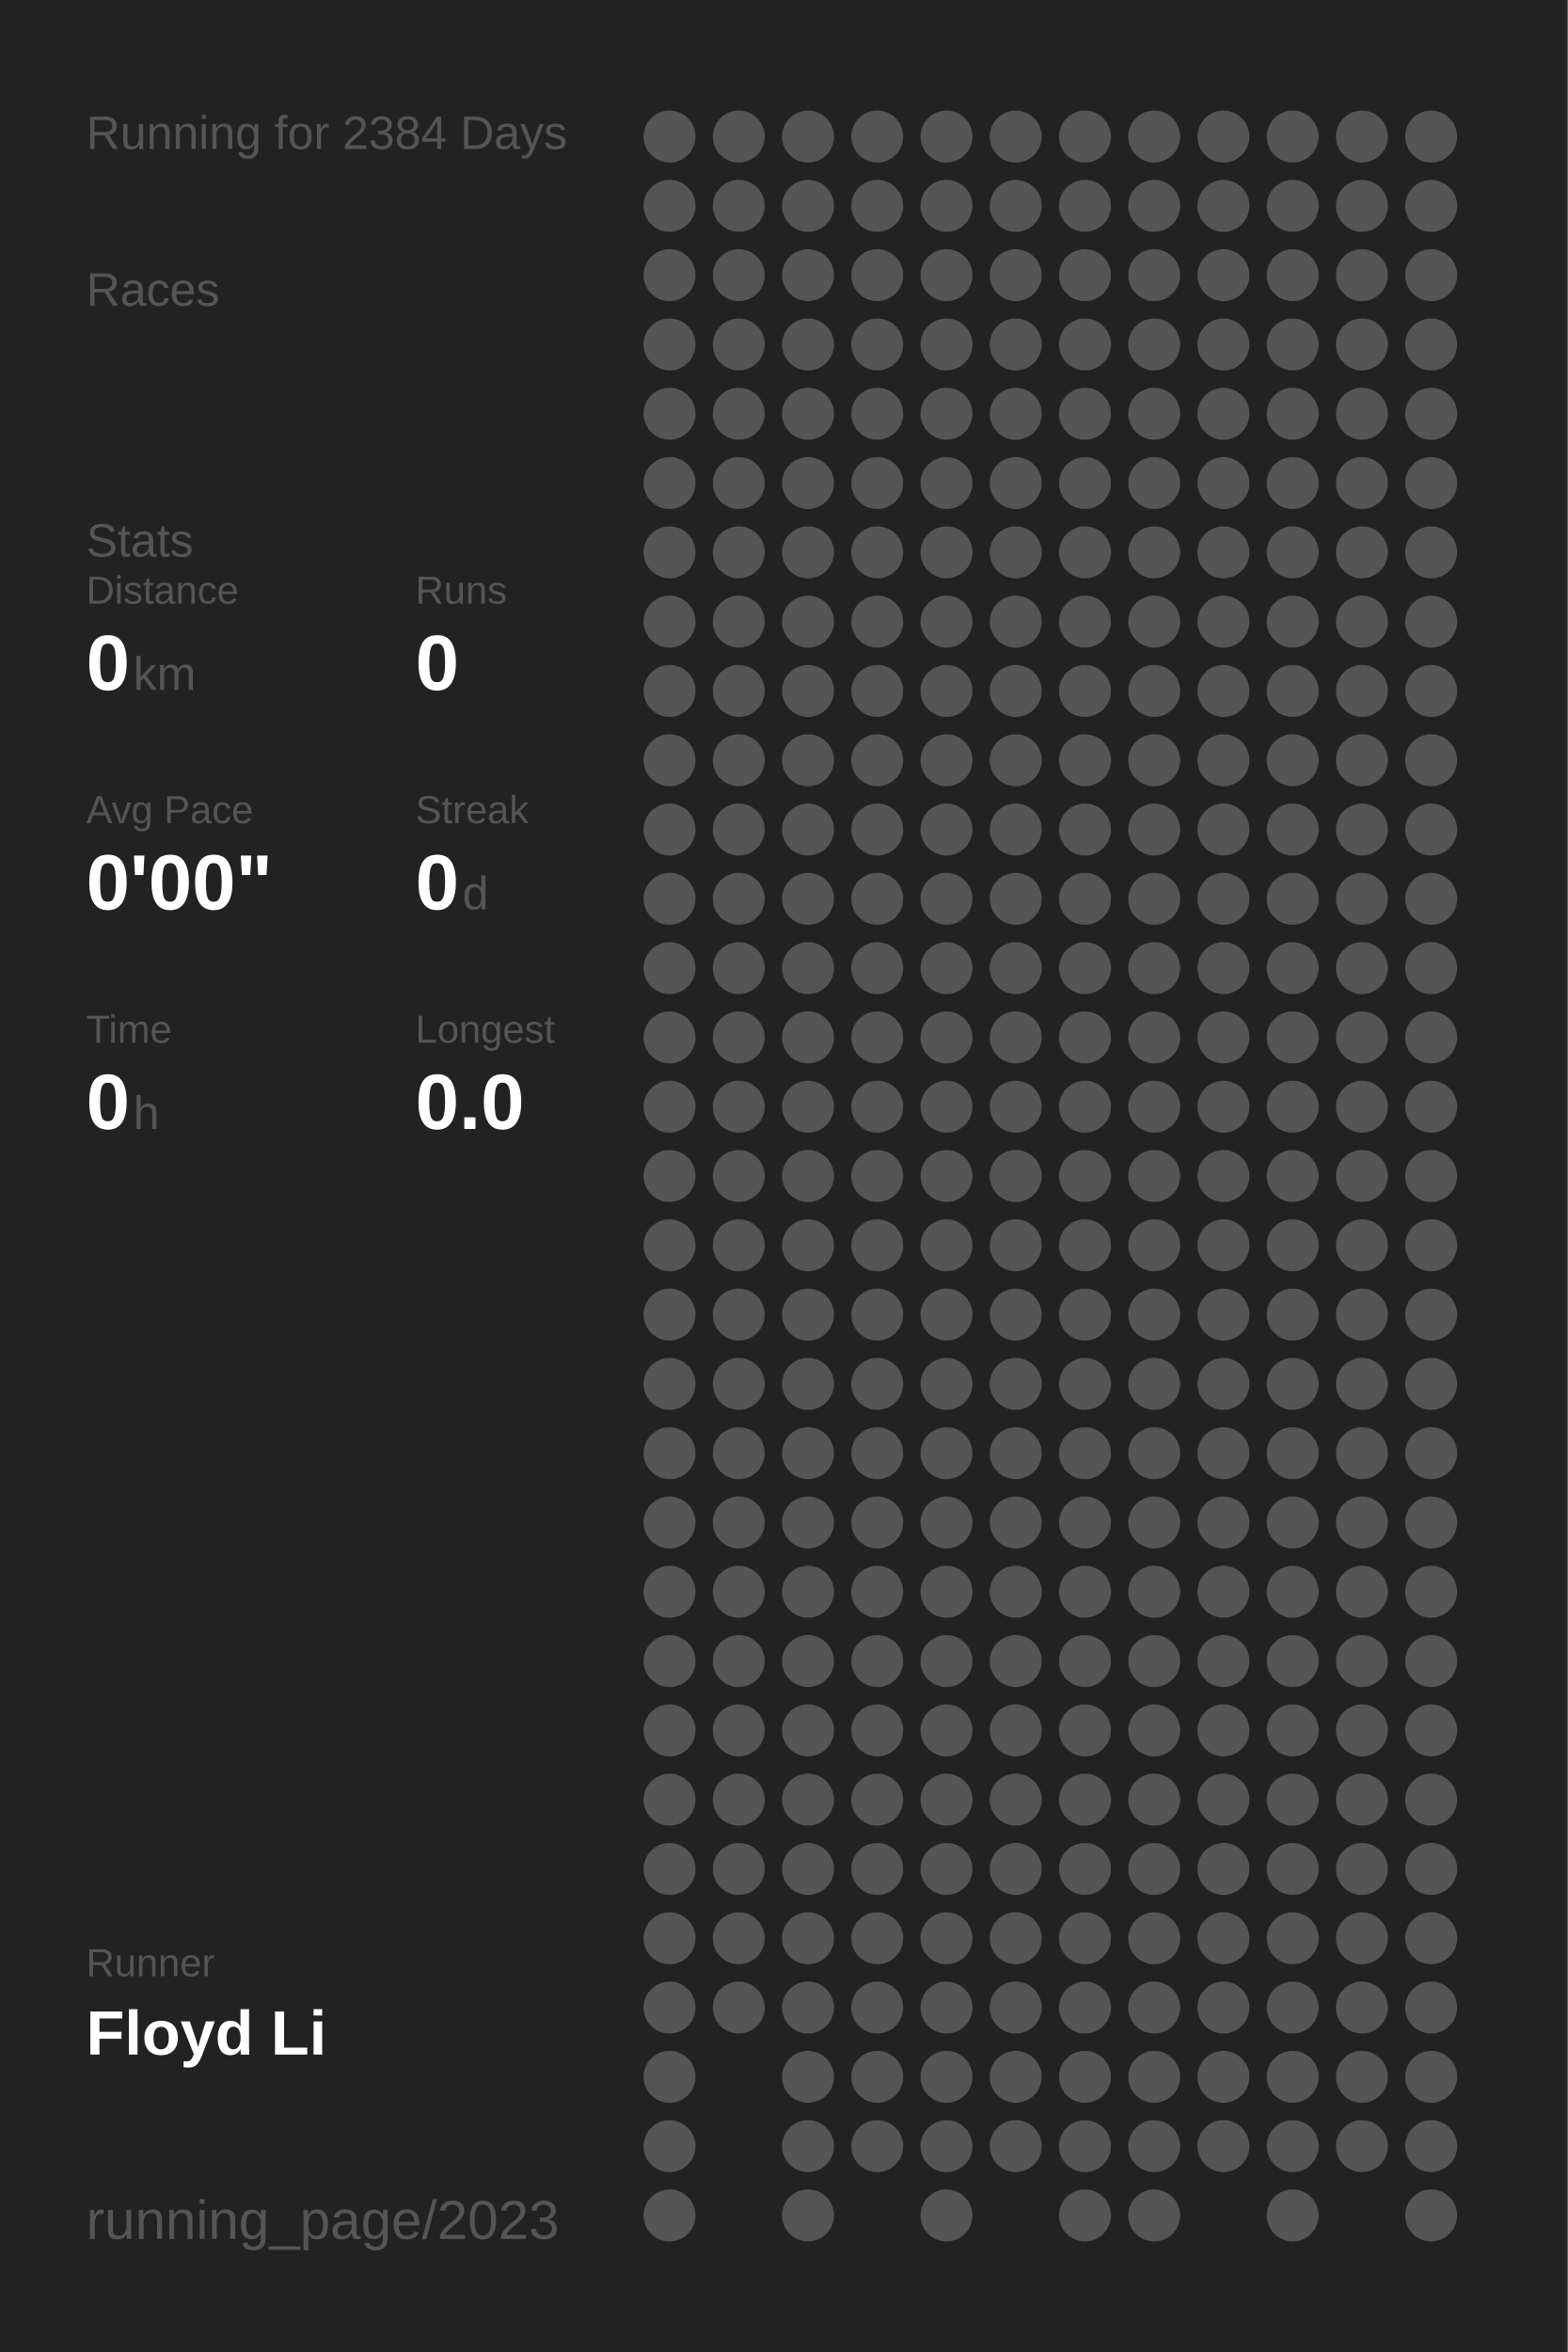
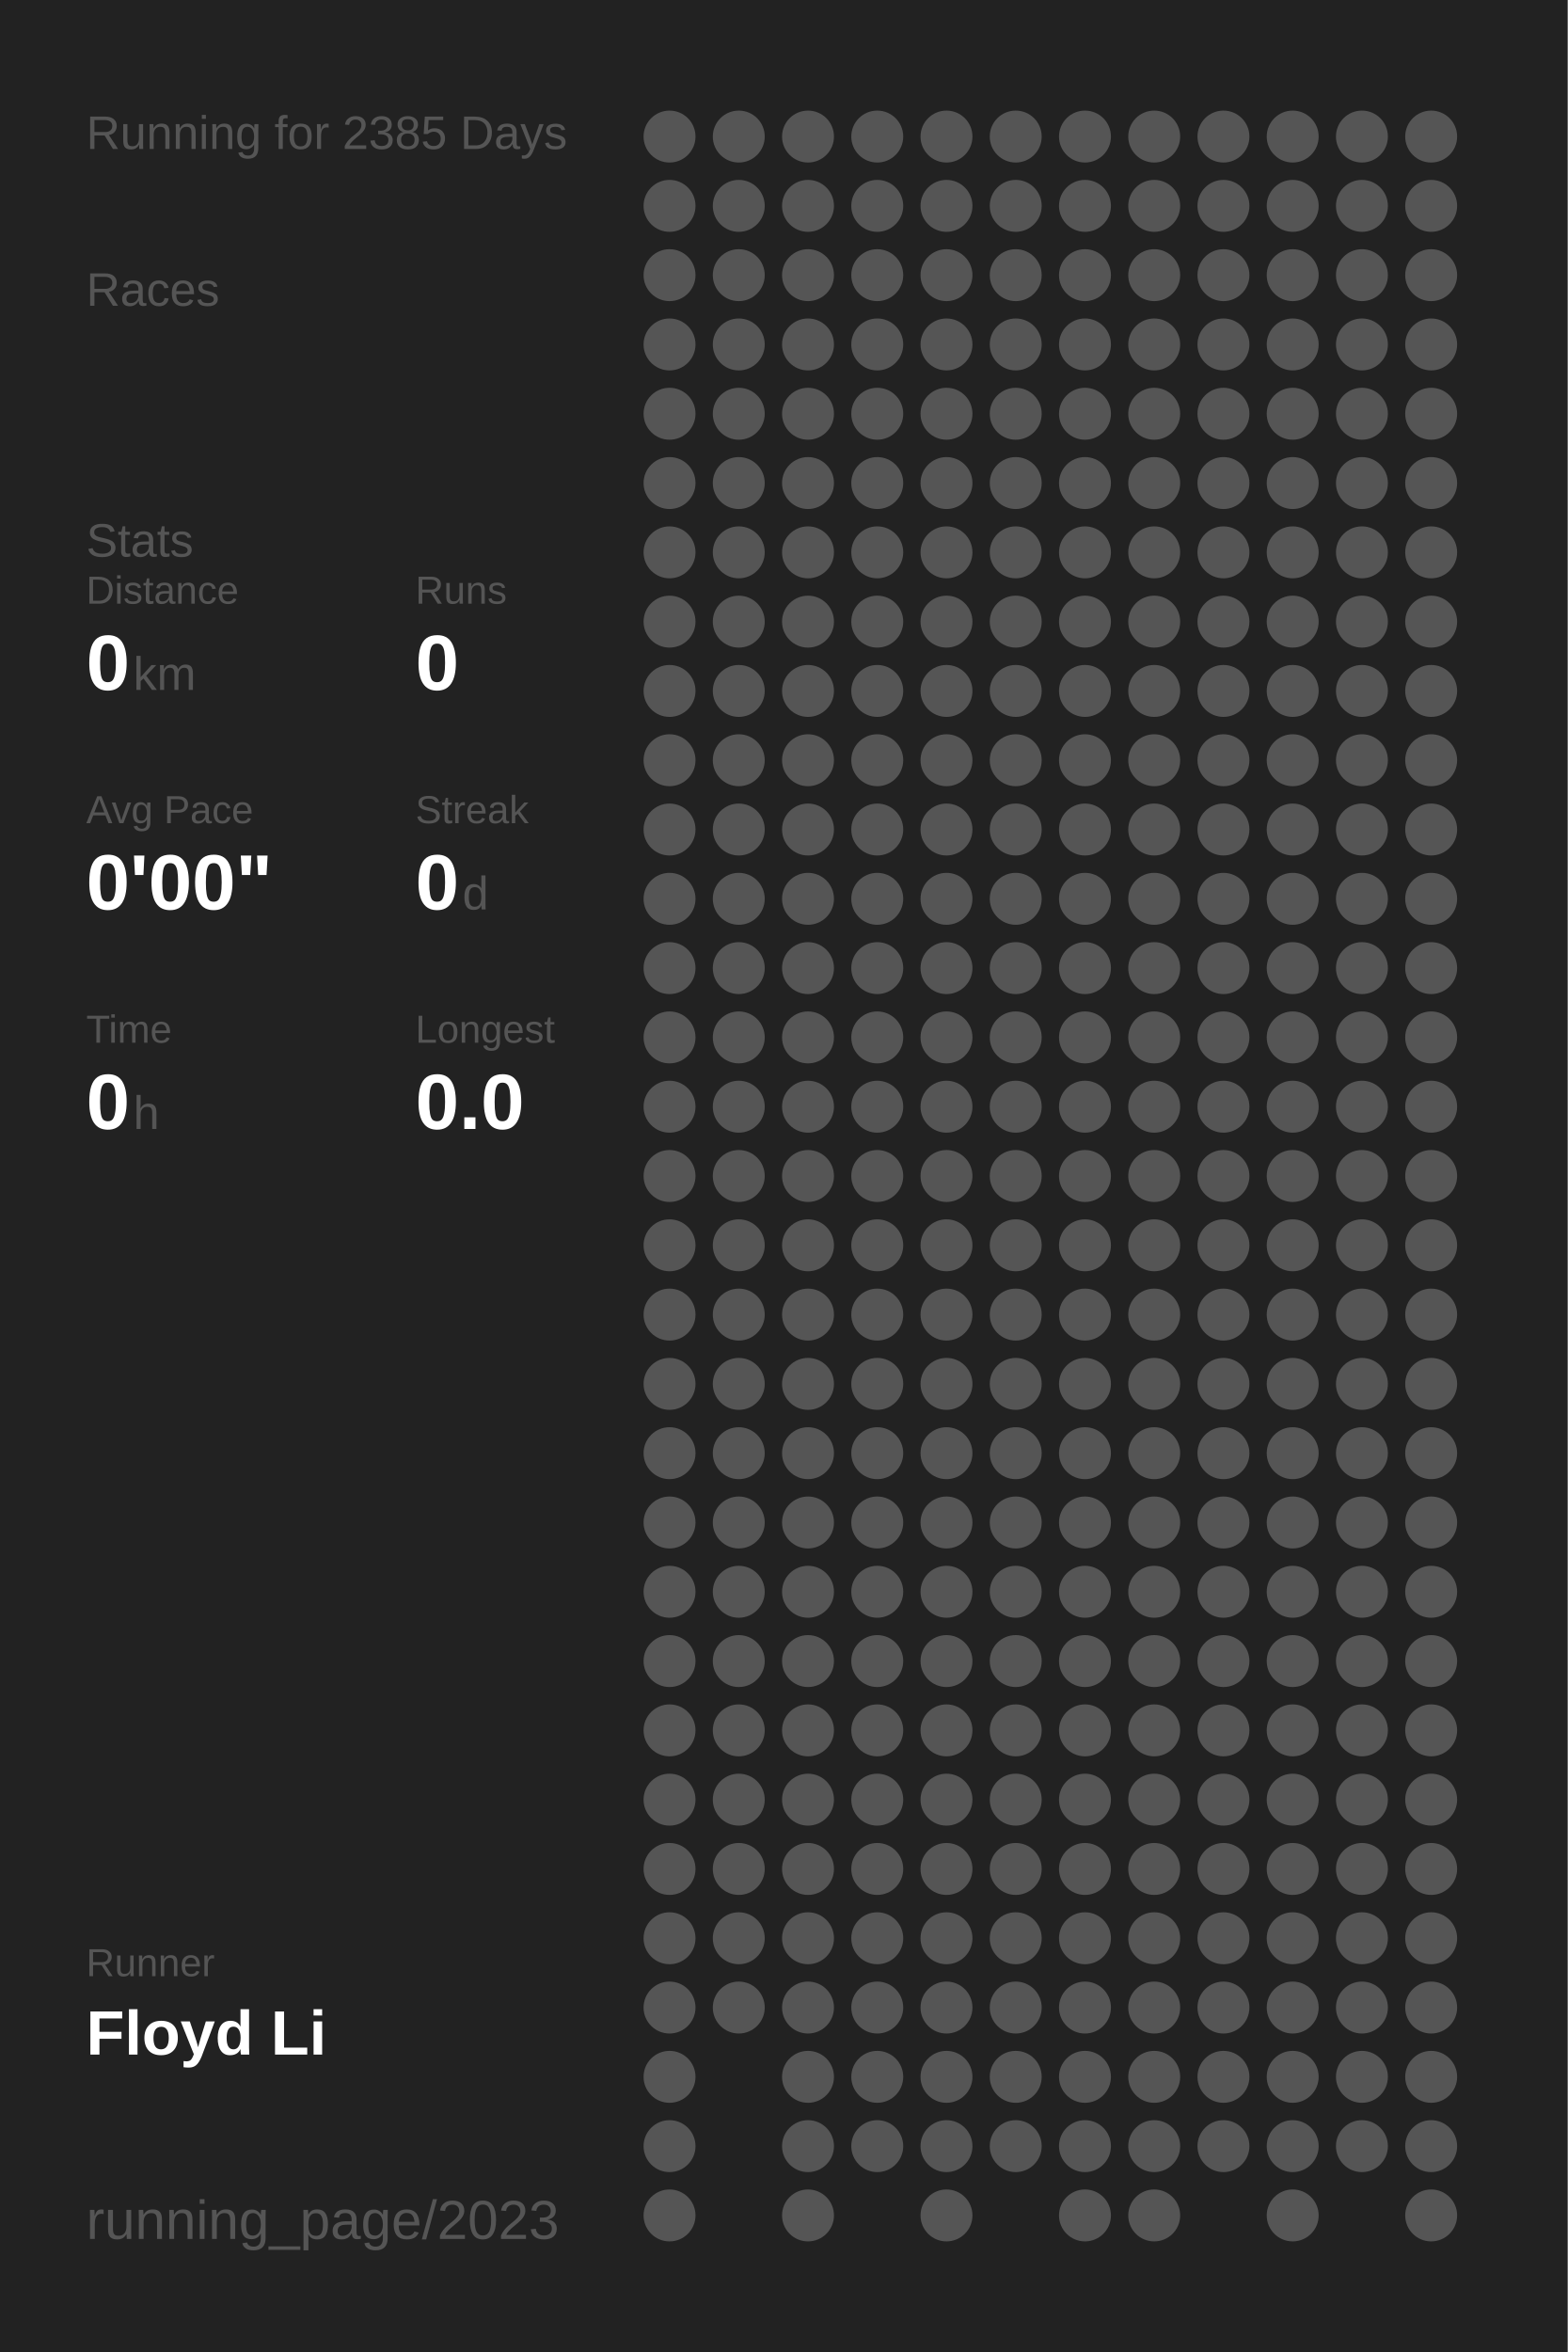
<svg xmlns="http://www.w3.org/2000/svg" baseProfile="full" height="300mm" version="1.1" viewBox="0,0,200,300" width="200mm">
  <defs />
  <rect fill="#222222" height="300" width="200" x="0" y="0" />
-   <text fill="#555555" style="font-size:6px; font-family:Arial;" x="11" y="19">Running for 2384 Days</text>
+   <text fill="#555555" style="font-size:6px; font-family:Arial;" x="11" y="19">Running for 2385 Days</text>
  <text fill="#555555" style="font-size:6px; font-family:Arial;" x="11" y="39">Races</text>
  <text fill="#555555" style="font-size:6px; font-family:Arial;" x="11" y="71">Stats</text>
  <text fill="#555555" style="font-size:5px; font-family:Arial;" x="11" y="77">Distance</text>
  <text fill="#FFFFFF" style="font-size:10px; font-family:Arial; font-weight:bold;" x="11" y="88">0</text>
  <text fill="#555555" style="font-size:6px; font-family:Arial;" x="17" y="88">km</text>
  <text fill="#555555" style="font-size:5px; font-family:Arial;" x="53" y="77">Runs</text>
  <text fill="#FFFFFF" style="font-size:10px; font-family:Arial; font-weight:bold;" x="53" y="88">0</text>
  <text fill="#555555" style="font-size:5px; font-family:Arial;" x="11" y="105">Avg Pace</text>
  <text fill="#FFFFFF" style="font-size:10px; font-family:Arial; font-weight:bold;" x="11" y="116">0'00"</text>
  <text fill="#555555" style="font-size:5px; font-family:Arial;" x="53" y="105">Streak</text>
  <text fill="#FFFFFF" style="font-size:10px; font-family:Arial; font-weight:bold;" x="53" y="116">0</text>
  <text fill="#555555" style="font-size:6px; font-family:Arial;" x="59" y="116">d</text>
  <text fill="#555555" style="font-size:5px; font-family:Arial;" x="11" y="133">Time</text>
  <text fill="#FFFFFF" style="font-size:10px; font-family:Arial; font-weight:bold;" x="11" y="144">0</text>
  <text fill="#555555" style="font-size:6px; font-family:Arial;" x="17" y="144">h</text>
  <text fill="#555555" style="font-size:5px; font-family:Arial;" x="53" y="133">Longest</text>
  <text fill="#FFFFFF" style="font-size:10px; font-family:Arial; font-weight:bold;" x="53" y="144">0.0</text>
  <text fill="#555555" style="font-size:5px; font-family:Arial;" x="11" y="252.065">Runner</text>
  <text fill="#FFFFFF" style="font-size:8px; font-family:Arial; font-weight:bold;" x="11" y="262.065">Floyd Li</text>
  <text fill="#555555" style="font-size:7px; font-family:Arial;" x="11" y="285.581">running_page/2023</text>
  <circle cx="85.417" cy="17.419" fill="#555555" r="3.312" />
  <circle cx="85.417" cy="26.258" fill="#555555" r="3.312" />
  <circle cx="85.417" cy="35.097" fill="#555555" r="3.312" />
  <circle cx="85.417" cy="43.935" fill="#555555" r="3.312" />
  <circle cx="85.417" cy="52.774" fill="#555555" r="3.312" />
  <circle cx="85.417" cy="61.613" fill="#555555" r="3.312" />
  <circle cx="85.417" cy="70.452" fill="#555555" r="3.312" />
  <circle cx="85.417" cy="79.29" fill="#555555" r="3.312" />
  <circle cx="85.417" cy="88.129" fill="#555555" r="3.312" />
  <circle cx="85.417" cy="96.968" fill="#555555" r="3.312" />
  <circle cx="85.417" cy="105.806" fill="#555555" r="3.312" />
  <circle cx="85.417" cy="114.645" fill="#555555" r="3.312" />
  <circle cx="85.417" cy="123.484" fill="#555555" r="3.312" />
  <circle cx="85.417" cy="132.323" fill="#555555" r="3.312" />
  <circle cx="85.417" cy="141.161" fill="#555555" r="3.312" />
  <circle cx="85.417" cy="150" fill="#555555" r="3.312" />
  <circle cx="85.417" cy="158.839" fill="#555555" r="3.312" />
  <circle cx="85.417" cy="167.677" fill="#555555" r="3.312" />
  <circle cx="85.417" cy="176.516" fill="#555555" r="3.312" />
  <circle cx="85.417" cy="185.355" fill="#555555" r="3.312" />
  <circle cx="85.417" cy="194.194" fill="#555555" r="3.312" />
  <circle cx="85.417" cy="203.032" fill="#555555" r="3.312" />
  <circle cx="85.417" cy="211.871" fill="#555555" r="3.312" />
  <circle cx="85.417" cy="220.71" fill="#555555" r="3.312" />
  <circle cx="85.417" cy="229.548" fill="#555555" r="3.312" />
  <circle cx="85.417" cy="238.387" fill="#555555" r="3.312" />
  <circle cx="85.417" cy="247.226" fill="#555555" r="3.312" />
  <circle cx="85.417" cy="256.065" fill="#555555" r="3.312" />
  <circle cx="85.417" cy="264.903" fill="#555555" r="3.312" />
  <circle cx="85.417" cy="273.742" fill="#555555" r="3.312" />
  <circle cx="85.417" cy="282.581" fill="#555555" r="3.312" />
  <circle cx="94.25" cy="17.419" fill="#555555" r="3.312" />
  <circle cx="94.25" cy="26.258" fill="#555555" r="3.312" />
  <circle cx="94.25" cy="35.097" fill="#555555" r="3.312" />
  <circle cx="94.25" cy="43.935" fill="#555555" r="3.312" />
  <circle cx="94.25" cy="52.774" fill="#555555" r="3.312" />
  <circle cx="94.25" cy="61.613" fill="#555555" r="3.312" />
  <circle cx="94.25" cy="70.452" fill="#555555" r="3.312" />
  <circle cx="94.25" cy="79.29" fill="#555555" r="3.312" />
  <circle cx="94.25" cy="88.129" fill="#555555" r="3.312" />
  <circle cx="94.25" cy="96.968" fill="#555555" r="3.312" />
  <circle cx="94.25" cy="105.806" fill="#555555" r="3.312" />
  <circle cx="94.25" cy="114.645" fill="#555555" r="3.312" />
  <circle cx="94.25" cy="123.484" fill="#555555" r="3.312" />
  <circle cx="94.25" cy="132.323" fill="#555555" r="3.312" />
  <circle cx="94.25" cy="141.161" fill="#555555" r="3.312" />
  <circle cx="94.25" cy="150" fill="#555555" r="3.312" />
  <circle cx="94.25" cy="158.839" fill="#555555" r="3.312" />
  <circle cx="94.25" cy="167.677" fill="#555555" r="3.312" />
  <circle cx="94.25" cy="176.516" fill="#555555" r="3.312" />
  <circle cx="94.25" cy="185.355" fill="#555555" r="3.312" />
  <circle cx="94.25" cy="194.194" fill="#555555" r="3.312" />
  <circle cx="94.25" cy="203.032" fill="#555555" r="3.312" />
  <circle cx="94.25" cy="211.871" fill="#555555" r="3.312" />
  <circle cx="94.25" cy="220.71" fill="#555555" r="3.312" />
  <circle cx="94.25" cy="229.548" fill="#555555" r="3.312" />
  <circle cx="94.25" cy="238.387" fill="#555555" r="3.312" />
  <circle cx="94.25" cy="247.226" fill="#555555" r="3.312" />
  <circle cx="94.25" cy="256.065" fill="#555555" r="3.312" />
  <circle cx="103.083" cy="17.419" fill="#555555" r="3.312" />
  <circle cx="103.083" cy="26.258" fill="#555555" r="3.312" />
  <circle cx="103.083" cy="35.097" fill="#555555" r="3.312" />
  <circle cx="103.083" cy="43.935" fill="#555555" r="3.312" />
  <circle cx="103.083" cy="52.774" fill="#555555" r="3.312" />
  <circle cx="103.083" cy="61.613" fill="#555555" r="3.312" />
  <circle cx="103.083" cy="70.452" fill="#555555" r="3.312" />
  <circle cx="103.083" cy="79.29" fill="#555555" r="3.312" />
  <circle cx="103.083" cy="88.129" fill="#555555" r="3.312" />
  <circle cx="103.083" cy="96.968" fill="#555555" r="3.312" />
  <circle cx="103.083" cy="105.806" fill="#555555" r="3.312" />
  <circle cx="103.083" cy="114.645" fill="#555555" r="3.312" />
  <circle cx="103.083" cy="123.484" fill="#555555" r="3.312" />
  <circle cx="103.083" cy="132.323" fill="#555555" r="3.312" />
  <circle cx="103.083" cy="141.161" fill="#555555" r="3.312" />
  <circle cx="103.083" cy="150" fill="#555555" r="3.312" />
  <circle cx="103.083" cy="158.839" fill="#555555" r="3.312" />
  <circle cx="103.083" cy="167.677" fill="#555555" r="3.312" />
  <circle cx="103.083" cy="176.516" fill="#555555" r="3.312" />
  <circle cx="103.083" cy="185.355" fill="#555555" r="3.312" />
  <circle cx="103.083" cy="194.194" fill="#555555" r="3.312" />
  <circle cx="103.083" cy="203.032" fill="#555555" r="3.312" />
  <circle cx="103.083" cy="211.871" fill="#555555" r="3.312" />
  <circle cx="103.083" cy="220.71" fill="#555555" r="3.312" />
  <circle cx="103.083" cy="229.548" fill="#555555" r="3.312" />
  <circle cx="103.083" cy="238.387" fill="#555555" r="3.312" />
  <circle cx="103.083" cy="247.226" fill="#555555" r="3.312" />
  <circle cx="103.083" cy="256.065" fill="#555555" r="3.312" />
  <circle cx="103.083" cy="264.903" fill="#555555" r="3.312" />
  <circle cx="103.083" cy="273.742" fill="#555555" r="3.312" />
  <circle cx="103.083" cy="282.581" fill="#555555" r="3.312" />
  <circle cx="111.917" cy="17.419" fill="#555555" r="3.312" />
  <circle cx="111.917" cy="26.258" fill="#555555" r="3.312" />
  <circle cx="111.917" cy="35.097" fill="#555555" r="3.312" />
  <circle cx="111.917" cy="43.935" fill="#555555" r="3.312" />
  <circle cx="111.917" cy="52.774" fill="#555555" r="3.312" />
  <circle cx="111.917" cy="61.613" fill="#555555" r="3.312" />
  <circle cx="111.917" cy="70.452" fill="#555555" r="3.312" />
  <circle cx="111.917" cy="79.29" fill="#555555" r="3.312" />
  <circle cx="111.917" cy="88.129" fill="#555555" r="3.312" />
  <circle cx="111.917" cy="96.968" fill="#555555" r="3.312" />
  <circle cx="111.917" cy="105.806" fill="#555555" r="3.312" />
  <circle cx="111.917" cy="114.645" fill="#555555" r="3.312" />
  <circle cx="111.917" cy="123.484" fill="#555555" r="3.312" />
  <circle cx="111.917" cy="132.323" fill="#555555" r="3.312" />
  <circle cx="111.917" cy="141.161" fill="#555555" r="3.312" />
  <circle cx="111.917" cy="150" fill="#555555" r="3.312" />
  <circle cx="111.917" cy="158.839" fill="#555555" r="3.312" />
  <circle cx="111.917" cy="167.677" fill="#555555" r="3.312" />
  <circle cx="111.917" cy="176.516" fill="#555555" r="3.312" />
  <circle cx="111.917" cy="185.355" fill="#555555" r="3.312" />
  <circle cx="111.917" cy="194.194" fill="#555555" r="3.312" />
  <circle cx="111.917" cy="203.032" fill="#555555" r="3.312" />
  <circle cx="111.917" cy="211.871" fill="#555555" r="3.312" />
  <circle cx="111.917" cy="220.71" fill="#555555" r="3.312" />
  <circle cx="111.917" cy="229.548" fill="#555555" r="3.312" />
  <circle cx="111.917" cy="238.387" fill="#555555" r="3.312" />
  <circle cx="111.917" cy="247.226" fill="#555555" r="3.312" />
  <circle cx="111.917" cy="256.065" fill="#555555" r="3.312" />
  <circle cx="111.917" cy="264.903" fill="#555555" r="3.312" />
  <circle cx="111.917" cy="273.742" fill="#555555" r="3.312" />
  <circle cx="120.75" cy="17.419" fill="#555555" r="3.312" />
  <circle cx="120.75" cy="26.258" fill="#555555" r="3.312" />
  <circle cx="120.75" cy="35.097" fill="#555555" r="3.312" />
  <circle cx="120.75" cy="43.935" fill="#555555" r="3.312" />
  <circle cx="120.75" cy="52.774" fill="#555555" r="3.312" />
  <circle cx="120.75" cy="61.613" fill="#555555" r="3.312" />
  <circle cx="120.75" cy="70.452" fill="#555555" r="3.312" />
  <circle cx="120.75" cy="79.29" fill="#555555" r="3.312" />
  <circle cx="120.75" cy="88.129" fill="#555555" r="3.312" />
  <circle cx="120.75" cy="96.968" fill="#555555" r="3.312" />
  <circle cx="120.75" cy="105.806" fill="#555555" r="3.312" />
  <circle cx="120.75" cy="114.645" fill="#555555" r="3.312" />
  <circle cx="120.75" cy="123.484" fill="#555555" r="3.312" />
  <circle cx="120.75" cy="132.323" fill="#555555" r="3.312" />
  <circle cx="120.75" cy="141.161" fill="#555555" r="3.312" />
  <circle cx="120.75" cy="150" fill="#555555" r="3.312" />
  <circle cx="120.75" cy="158.839" fill="#555555" r="3.312" />
  <circle cx="120.75" cy="167.677" fill="#555555" r="3.312" />
  <circle cx="120.75" cy="176.516" fill="#555555" r="3.312" />
  <circle cx="120.75" cy="185.355" fill="#555555" r="3.312" />
  <circle cx="120.75" cy="194.194" fill="#555555" r="3.312" />
  <circle cx="120.75" cy="203.032" fill="#555555" r="3.312" />
  <circle cx="120.75" cy="211.871" fill="#555555" r="3.312" />
  <circle cx="120.75" cy="220.71" fill="#555555" r="3.312" />
  <circle cx="120.75" cy="229.548" fill="#555555" r="3.312" />
  <circle cx="120.75" cy="238.387" fill="#555555" r="3.312" />
  <circle cx="120.75" cy="247.226" fill="#555555" r="3.312" />
  <circle cx="120.75" cy="256.065" fill="#555555" r="3.312" />
  <circle cx="120.75" cy="264.903" fill="#555555" r="3.312" />
  <circle cx="120.75" cy="273.742" fill="#555555" r="3.312" />
  <circle cx="120.75" cy="282.581" fill="#555555" r="3.312" />
  <circle cx="129.583" cy="17.419" fill="#555555" r="3.312" />
  <circle cx="129.583" cy="26.258" fill="#555555" r="3.312" />
  <circle cx="129.583" cy="35.097" fill="#555555" r="3.312" />
  <circle cx="129.583" cy="43.935" fill="#555555" r="3.312" />
  <circle cx="129.583" cy="52.774" fill="#555555" r="3.312" />
  <circle cx="129.583" cy="61.613" fill="#555555" r="3.312" />
  <circle cx="129.583" cy="70.452" fill="#555555" r="3.312" />
  <circle cx="129.583" cy="79.29" fill="#555555" r="3.312" />
  <circle cx="129.583" cy="88.129" fill="#555555" r="3.312" />
  <circle cx="129.583" cy="96.968" fill="#555555" r="3.312" />
  <circle cx="129.583" cy="105.806" fill="#555555" r="3.312" />
  <circle cx="129.583" cy="114.645" fill="#555555" r="3.312" />
  <circle cx="129.583" cy="123.484" fill="#555555" r="3.312" />
  <circle cx="129.583" cy="132.323" fill="#555555" r="3.312" />
  <circle cx="129.583" cy="141.161" fill="#555555" r="3.312" />
  <circle cx="129.583" cy="150" fill="#555555" r="3.312" />
  <circle cx="129.583" cy="158.839" fill="#555555" r="3.312" />
  <circle cx="129.583" cy="167.677" fill="#555555" r="3.312" />
  <circle cx="129.583" cy="176.516" fill="#555555" r="3.312" />
  <circle cx="129.583" cy="185.355" fill="#555555" r="3.312" />
  <circle cx="129.583" cy="194.194" fill="#555555" r="3.312" />
  <circle cx="129.583" cy="203.032" fill="#555555" r="3.312" />
  <circle cx="129.583" cy="211.871" fill="#555555" r="3.312" />
  <circle cx="129.583" cy="220.71" fill="#555555" r="3.312" />
  <circle cx="129.583" cy="229.548" fill="#555555" r="3.312" />
  <circle cx="129.583" cy="238.387" fill="#555555" r="3.312" />
  <circle cx="129.583" cy="247.226" fill="#555555" r="3.312" />
  <circle cx="129.583" cy="256.065" fill="#555555" r="3.312" />
  <circle cx="129.583" cy="264.903" fill="#555555" r="3.312" />
  <circle cx="129.583" cy="273.742" fill="#555555" r="3.312" />
  <circle cx="138.417" cy="17.419" fill="#555555" r="3.312" />
  <circle cx="138.417" cy="26.258" fill="#555555" r="3.312" />
  <circle cx="138.417" cy="35.097" fill="#555555" r="3.312" />
  <circle cx="138.417" cy="43.935" fill="#555555" r="3.312" />
  <circle cx="138.417" cy="52.774" fill="#555555" r="3.312" />
  <circle cx="138.417" cy="61.613" fill="#555555" r="3.312" />
  <circle cx="138.417" cy="70.452" fill="#555555" r="3.312" />
  <circle cx="138.417" cy="79.29" fill="#555555" r="3.312" />
  <circle cx="138.417" cy="88.129" fill="#555555" r="3.312" />
  <circle cx="138.417" cy="96.968" fill="#555555" r="3.312" />
  <circle cx="138.417" cy="105.806" fill="#555555" r="3.312" />
  <circle cx="138.417" cy="114.645" fill="#555555" r="3.312" />
  <circle cx="138.417" cy="123.484" fill="#555555" r="3.312" />
  <circle cx="138.417" cy="132.323" fill="#555555" r="3.312" />
  <circle cx="138.417" cy="141.161" fill="#555555" r="3.312" />
  <circle cx="138.417" cy="150" fill="#555555" r="3.312" />
  <circle cx="138.417" cy="158.839" fill="#555555" r="3.312" />
  <circle cx="138.417" cy="167.677" fill="#555555" r="3.312" />
  <circle cx="138.417" cy="176.516" fill="#555555" r="3.312" />
  <circle cx="138.417" cy="185.355" fill="#555555" r="3.312" />
  <circle cx="138.417" cy="194.194" fill="#555555" r="3.312" />
  <circle cx="138.417" cy="203.032" fill="#555555" r="3.312" />
  <circle cx="138.417" cy="211.871" fill="#555555" r="3.312" />
  <circle cx="138.417" cy="220.71" fill="#555555" r="3.312" />
  <circle cx="138.417" cy="229.548" fill="#555555" r="3.312" />
  <circle cx="138.417" cy="238.387" fill="#555555" r="3.312" />
  <circle cx="138.417" cy="247.226" fill="#555555" r="3.312" />
  <circle cx="138.417" cy="256.065" fill="#555555" r="3.312" />
  <circle cx="138.417" cy="264.903" fill="#555555" r="3.312" />
  <circle cx="138.417" cy="273.742" fill="#555555" r="3.312" />
  <circle cx="138.417" cy="282.581" fill="#555555" r="3.312" />
  <circle cx="147.25" cy="17.419" fill="#555555" r="3.312" />
  <circle cx="147.25" cy="26.258" fill="#555555" r="3.312" />
  <circle cx="147.25" cy="35.097" fill="#555555" r="3.312" />
  <circle cx="147.25" cy="43.935" fill="#555555" r="3.312" />
  <circle cx="147.25" cy="52.774" fill="#555555" r="3.312" />
  <circle cx="147.25" cy="61.613" fill="#555555" r="3.312" />
  <circle cx="147.25" cy="70.452" fill="#555555" r="3.312" />
  <circle cx="147.25" cy="79.29" fill="#555555" r="3.312" />
  <circle cx="147.25" cy="88.129" fill="#555555" r="3.312" />
  <circle cx="147.25" cy="96.968" fill="#555555" r="3.312" />
  <circle cx="147.25" cy="105.806" fill="#555555" r="3.312" />
  <circle cx="147.25" cy="114.645" fill="#555555" r="3.312" />
  <circle cx="147.25" cy="123.484" fill="#555555" r="3.312" />
  <circle cx="147.25" cy="132.323" fill="#555555" r="3.312" />
  <circle cx="147.25" cy="141.161" fill="#555555" r="3.312" />
  <circle cx="147.25" cy="150" fill="#555555" r="3.312" />
  <circle cx="147.25" cy="158.839" fill="#555555" r="3.312" />
  <circle cx="147.25" cy="167.677" fill="#555555" r="3.312" />
  <circle cx="147.25" cy="176.516" fill="#555555" r="3.312" />
  <circle cx="147.25" cy="185.355" fill="#555555" r="3.312" />
  <circle cx="147.25" cy="194.194" fill="#555555" r="3.312" />
  <circle cx="147.25" cy="203.032" fill="#555555" r="3.312" />
  <circle cx="147.25" cy="211.871" fill="#555555" r="3.312" />
  <circle cx="147.25" cy="220.71" fill="#555555" r="3.312" />
  <circle cx="147.25" cy="229.548" fill="#555555" r="3.312" />
  <circle cx="147.25" cy="238.387" fill="#555555" r="3.312" />
  <circle cx="147.25" cy="247.226" fill="#555555" r="3.312" />
  <circle cx="147.25" cy="256.065" fill="#555555" r="3.312" />
  <circle cx="147.25" cy="264.903" fill="#555555" r="3.312" />
  <circle cx="147.25" cy="273.742" fill="#555555" r="3.312" />
  <circle cx="147.25" cy="282.581" fill="#555555" r="3.312" />
  <circle cx="156.083" cy="17.419" fill="#555555" r="3.312" />
  <circle cx="156.083" cy="26.258" fill="#555555" r="3.312" />
  <circle cx="156.083" cy="35.097" fill="#555555" r="3.312" />
  <circle cx="156.083" cy="43.935" fill="#555555" r="3.312" />
  <circle cx="156.083" cy="52.774" fill="#555555" r="3.312" />
  <circle cx="156.083" cy="61.613" fill="#555555" r="3.312" />
  <circle cx="156.083" cy="70.452" fill="#555555" r="3.312" />
  <circle cx="156.083" cy="79.29" fill="#555555" r="3.312" />
  <circle cx="156.083" cy="88.129" fill="#555555" r="3.312" />
  <circle cx="156.083" cy="96.968" fill="#555555" r="3.312" />
  <circle cx="156.083" cy="105.806" fill="#555555" r="3.312" />
  <circle cx="156.083" cy="114.645" fill="#555555" r="3.312" />
  <circle cx="156.083" cy="123.484" fill="#555555" r="3.312" />
  <circle cx="156.083" cy="132.323" fill="#555555" r="3.312" />
  <circle cx="156.083" cy="141.161" fill="#555555" r="3.312" />
  <circle cx="156.083" cy="150" fill="#555555" r="3.312" />
  <circle cx="156.083" cy="158.839" fill="#555555" r="3.312" />
  <circle cx="156.083" cy="167.677" fill="#555555" r="3.312" />
  <circle cx="156.083" cy="176.516" fill="#555555" r="3.312" />
  <circle cx="156.083" cy="185.355" fill="#555555" r="3.312" />
  <circle cx="156.083" cy="194.194" fill="#555555" r="3.312" />
  <circle cx="156.083" cy="203.032" fill="#555555" r="3.312" />
  <circle cx="156.083" cy="211.871" fill="#555555" r="3.312" />
  <circle cx="156.083" cy="220.71" fill="#555555" r="3.312" />
  <circle cx="156.083" cy="229.548" fill="#555555" r="3.312" />
  <circle cx="156.083" cy="238.387" fill="#555555" r="3.312" />
  <circle cx="156.083" cy="247.226" fill="#555555" r="3.312" />
  <circle cx="156.083" cy="256.065" fill="#555555" r="3.312" />
  <circle cx="156.083" cy="264.903" fill="#555555" r="3.312" />
  <circle cx="156.083" cy="273.742" fill="#555555" r="3.312" />
  <circle cx="164.917" cy="17.419" fill="#555555" r="3.312" />
  <circle cx="164.917" cy="26.258" fill="#555555" r="3.312" />
  <circle cx="164.917" cy="35.097" fill="#555555" r="3.312" />
  <circle cx="164.917" cy="43.935" fill="#555555" r="3.312" />
  <circle cx="164.917" cy="52.774" fill="#555555" r="3.312" />
  <circle cx="164.917" cy="61.613" fill="#555555" r="3.312" />
  <circle cx="164.917" cy="70.452" fill="#555555" r="3.312" />
  <circle cx="164.917" cy="79.29" fill="#555555" r="3.312" />
  <circle cx="164.917" cy="88.129" fill="#555555" r="3.312" />
  <circle cx="164.917" cy="96.968" fill="#555555" r="3.312" />
  <circle cx="164.917" cy="105.806" fill="#555555" r="3.312" />
  <circle cx="164.917" cy="114.645" fill="#555555" r="3.312" />
  <circle cx="164.917" cy="123.484" fill="#555555" r="3.312" />
  <circle cx="164.917" cy="132.323" fill="#555555" r="3.312" />
  <circle cx="164.917" cy="141.161" fill="#555555" r="3.312" />
  <circle cx="164.917" cy="150" fill="#555555" r="3.312" />
  <circle cx="164.917" cy="158.839" fill="#555555" r="3.312" />
  <circle cx="164.917" cy="167.677" fill="#555555" r="3.312" />
  <circle cx="164.917" cy="176.516" fill="#555555" r="3.312" />
  <circle cx="164.917" cy="185.355" fill="#555555" r="3.312" />
  <circle cx="164.917" cy="194.194" fill="#555555" r="3.312" />
  <circle cx="164.917" cy="203.032" fill="#555555" r="3.312" />
  <circle cx="164.917" cy="211.871" fill="#555555" r="3.312" />
  <circle cx="164.917" cy="220.71" fill="#555555" r="3.312" />
  <circle cx="164.917" cy="229.548" fill="#555555" r="3.312" />
  <circle cx="164.917" cy="238.387" fill="#555555" r="3.312" />
  <circle cx="164.917" cy="247.226" fill="#555555" r="3.312" />
  <circle cx="164.917" cy="256.065" fill="#555555" r="3.312" />
  <circle cx="164.917" cy="264.903" fill="#555555" r="3.312" />
  <circle cx="164.917" cy="273.742" fill="#555555" r="3.312" />
  <circle cx="164.917" cy="282.581" fill="#555555" r="3.312" />
  <circle cx="173.75" cy="17.419" fill="#555555" r="3.312" />
  <circle cx="173.75" cy="26.258" fill="#555555" r="3.312" />
  <circle cx="173.75" cy="35.097" fill="#555555" r="3.312" />
  <circle cx="173.75" cy="43.935" fill="#555555" r="3.312" />
  <circle cx="173.75" cy="52.774" fill="#555555" r="3.312" />
  <circle cx="173.75" cy="61.613" fill="#555555" r="3.312" />
  <circle cx="173.75" cy="70.452" fill="#555555" r="3.312" />
  <circle cx="173.75" cy="79.29" fill="#555555" r="3.312" />
  <circle cx="173.75" cy="88.129" fill="#555555" r="3.312" />
  <circle cx="173.75" cy="96.968" fill="#555555" r="3.312" />
  <circle cx="173.75" cy="105.806" fill="#555555" r="3.312" />
  <circle cx="173.75" cy="114.645" fill="#555555" r="3.312" />
  <circle cx="173.75" cy="123.484" fill="#555555" r="3.312" />
  <circle cx="173.75" cy="132.323" fill="#555555" r="3.312" />
  <circle cx="173.75" cy="141.161" fill="#555555" r="3.312" />
  <circle cx="173.75" cy="150" fill="#555555" r="3.312" />
  <circle cx="173.75" cy="158.839" fill="#555555" r="3.312" />
  <circle cx="173.75" cy="167.677" fill="#555555" r="3.312" />
  <circle cx="173.75" cy="176.516" fill="#555555" r="3.312" />
  <circle cx="173.75" cy="185.355" fill="#555555" r="3.312" />
  <circle cx="173.75" cy="194.194" fill="#555555" r="3.312" />
  <circle cx="173.75" cy="203.032" fill="#555555" r="3.312" />
  <circle cx="173.75" cy="211.871" fill="#555555" r="3.312" />
  <circle cx="173.75" cy="220.71" fill="#555555" r="3.312" />
  <circle cx="173.75" cy="229.548" fill="#555555" r="3.312" />
  <circle cx="173.75" cy="238.387" fill="#555555" r="3.312" />
  <circle cx="173.75" cy="247.226" fill="#555555" r="3.312" />
  <circle cx="173.75" cy="256.065" fill="#555555" r="3.312" />
  <circle cx="173.75" cy="264.903" fill="#555555" r="3.312" />
  <circle cx="173.75" cy="273.742" fill="#555555" r="3.312" />
  <circle cx="182.583" cy="17.419" fill="#555555" r="3.312" />
  <circle cx="182.583" cy="26.258" fill="#555555" r="3.312" />
  <circle cx="182.583" cy="35.097" fill="#555555" r="3.312" />
  <circle cx="182.583" cy="43.935" fill="#555555" r="3.312" />
  <circle cx="182.583" cy="52.774" fill="#555555" r="3.312" />
  <circle cx="182.583" cy="61.613" fill="#555555" r="3.312" />
  <circle cx="182.583" cy="70.452" fill="#555555" r="3.312" />
  <circle cx="182.583" cy="79.29" fill="#555555" r="3.312" />
  <circle cx="182.583" cy="88.129" fill="#555555" r="3.312" />
  <circle cx="182.583" cy="96.968" fill="#555555" r="3.312" />
  <circle cx="182.583" cy="105.806" fill="#555555" r="3.312" />
  <circle cx="182.583" cy="114.645" fill="#555555" r="3.312" />
  <circle cx="182.583" cy="123.484" fill="#555555" r="3.312" />
  <circle cx="182.583" cy="132.323" fill="#555555" r="3.312" />
  <circle cx="182.583" cy="141.161" fill="#555555" r="3.312" />
  <circle cx="182.583" cy="150" fill="#555555" r="3.312" />
  <circle cx="182.583" cy="158.839" fill="#555555" r="3.312" />
  <circle cx="182.583" cy="167.677" fill="#555555" r="3.312" />
  <circle cx="182.583" cy="176.516" fill="#555555" r="3.312" />
  <circle cx="182.583" cy="185.355" fill="#555555" r="3.312" />
  <circle cx="182.583" cy="194.194" fill="#555555" r="3.312" />
  <circle cx="182.583" cy="203.032" fill="#555555" r="3.312" />
  <circle cx="182.583" cy="211.871" fill="#555555" r="3.312" />
  <circle cx="182.583" cy="220.71" fill="#555555" r="3.312" />
  <circle cx="182.583" cy="229.548" fill="#555555" r="3.312" />
  <circle cx="182.583" cy="238.387" fill="#555555" r="3.312" />
  <circle cx="182.583" cy="247.226" fill="#555555" r="3.312" />
  <circle cx="182.583" cy="256.065" fill="#555555" r="3.312" />
  <circle cx="182.583" cy="264.903" fill="#555555" r="3.312" />
  <circle cx="182.583" cy="273.742" fill="#555555" r="3.312" />
  <circle cx="182.583" cy="282.581" fill="#555555" r="3.312" />
</svg>
